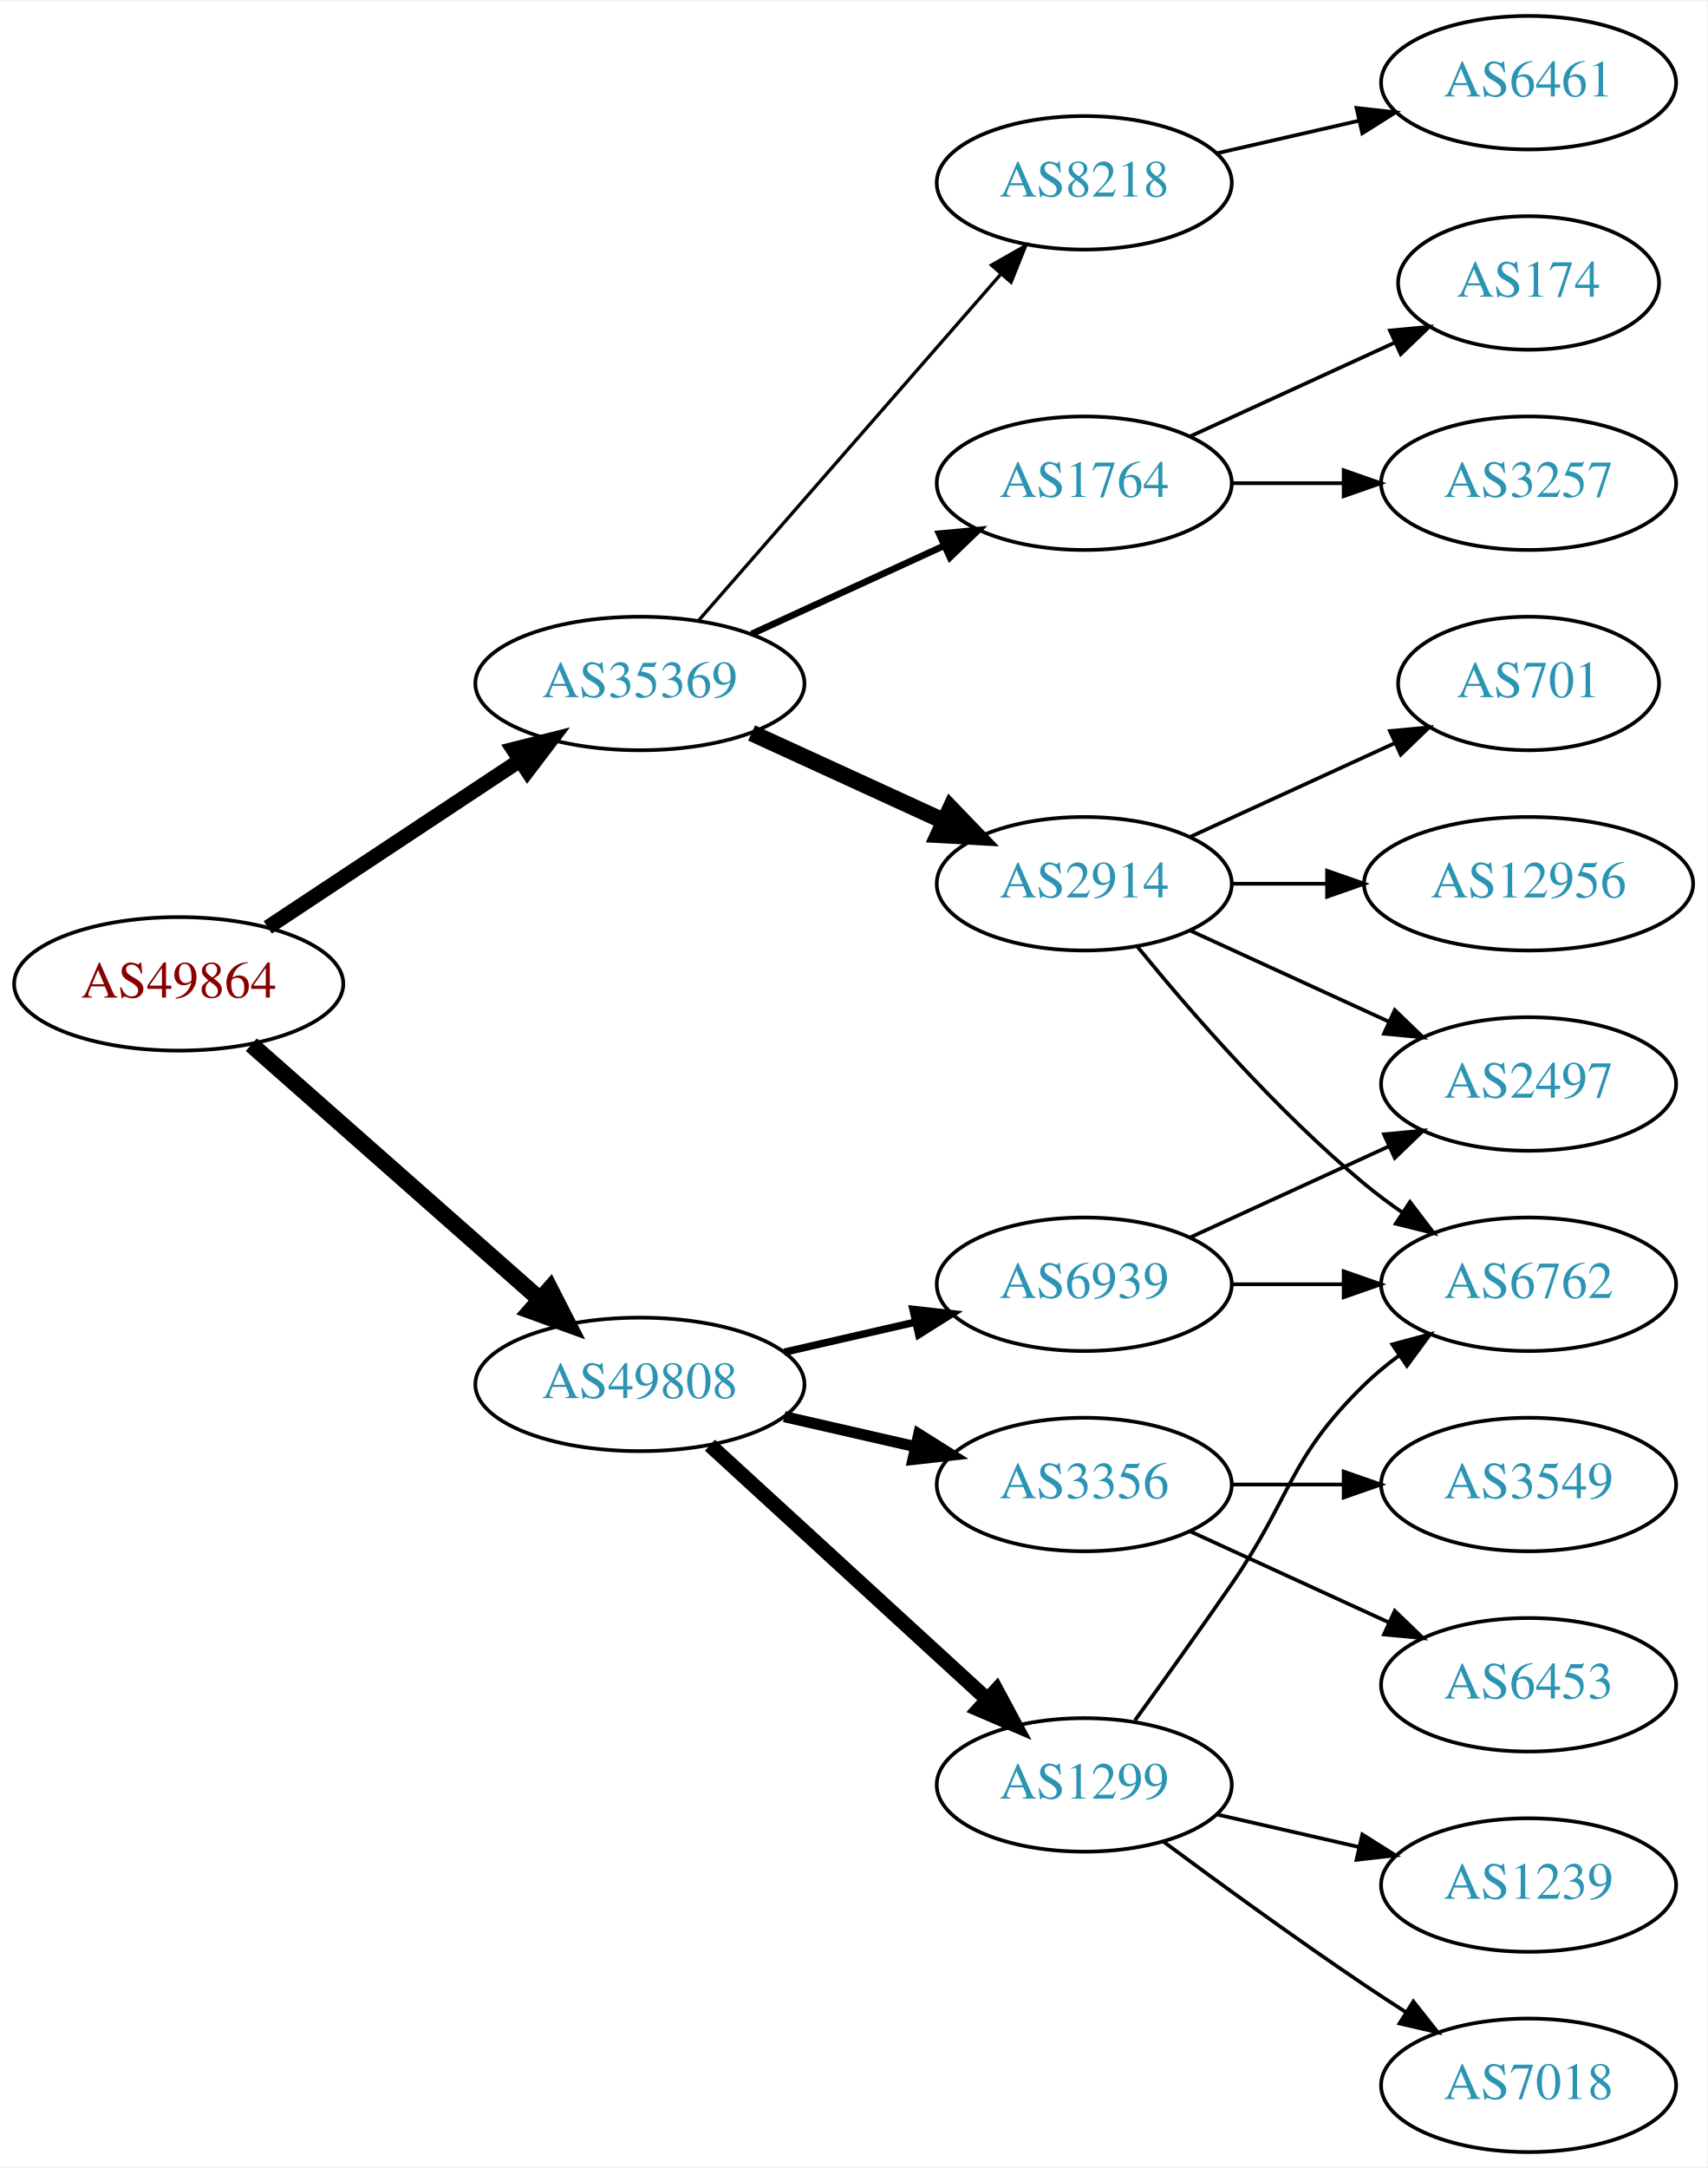
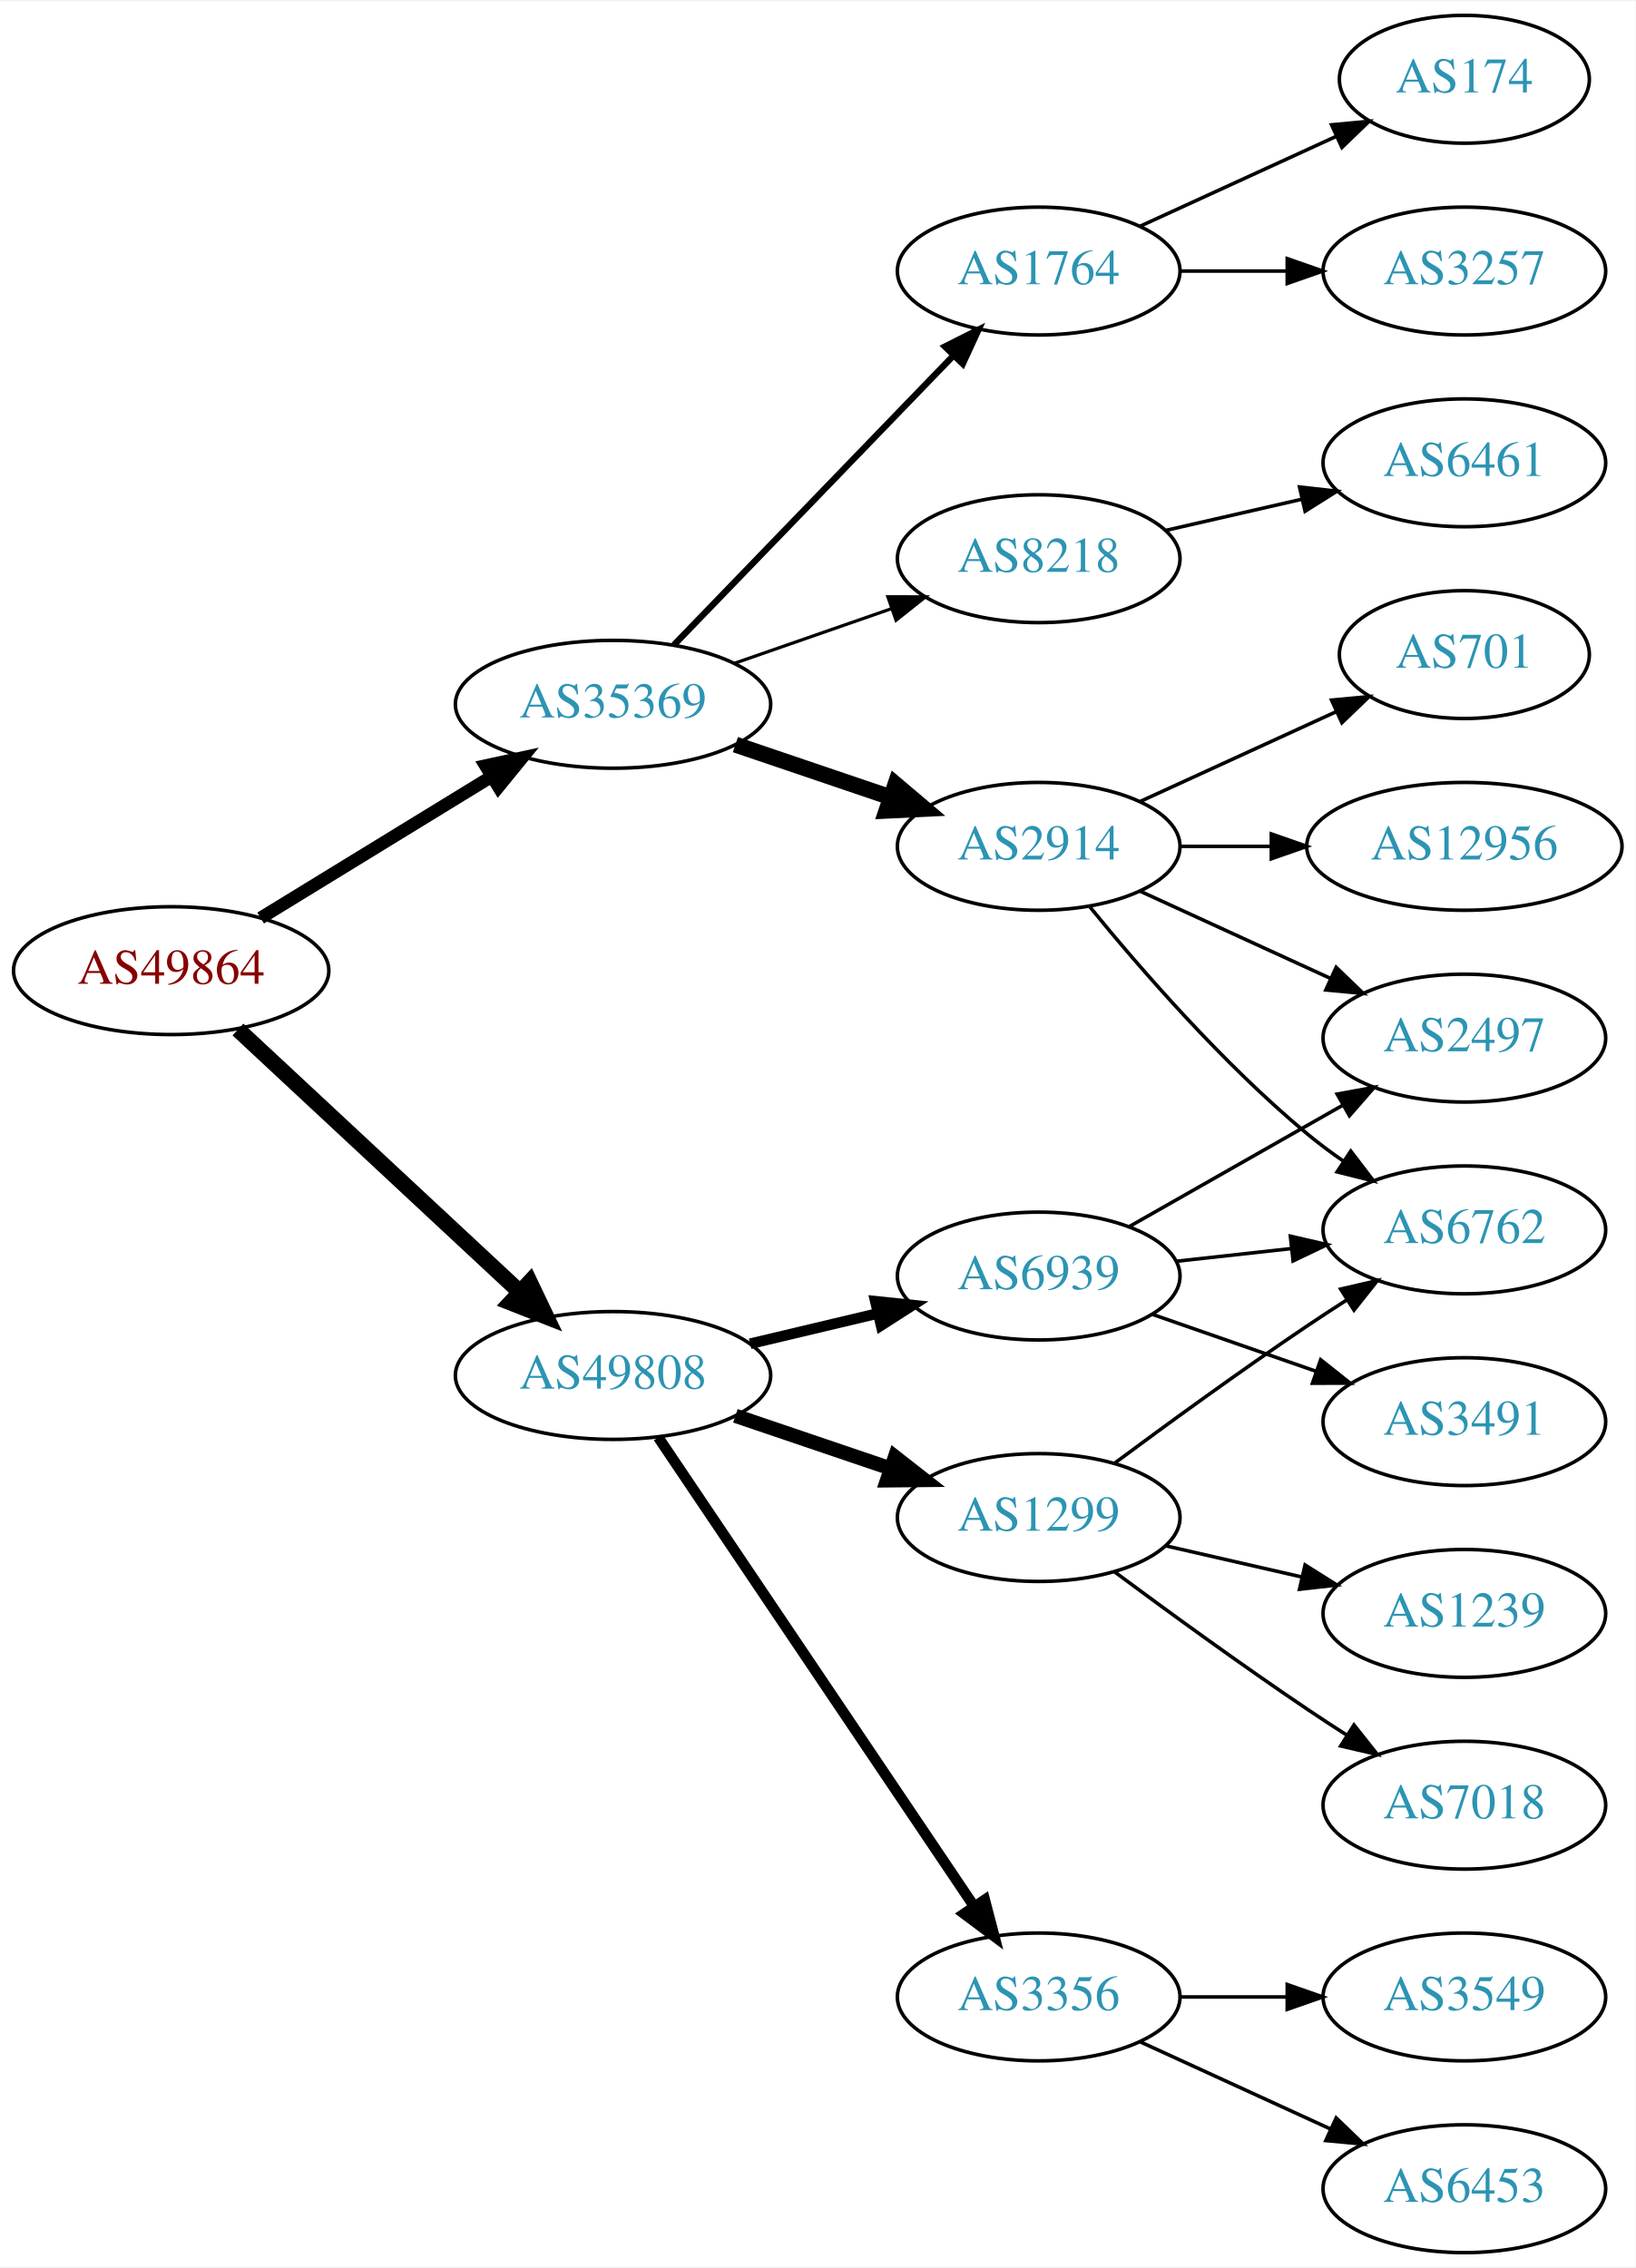
- <svg xmlns="http://www.w3.org/2000/svg" xmlns:xlink="http://www.w3.org/1999/xlink" width="460pt" height="584pt" viewBox="0.00 0.00 460.47 584.00">
-   <g id="graph0" class="graph" transform="scale(1 1) rotate(0) translate(4 580)">
-     <polygon fill="white" stroke="none" points="-4,4 -4,-580 456.469,-580 456.469,4 -4,4" />
+ <svg xmlns="http://www.w3.org/2000/svg" xmlns:xlink="http://www.w3.org/1999/xlink" width="460pt" height="638pt" viewBox="0.00 0.00 460.47 638.00">
+   <g id="graph0" class="graph" transform="scale(1 1) rotate(0) translate(4 634)">
+     <polygon fill="white" stroke="none" points="-4,4 -4,-634 456.469,-634 456.469,4 -4,4" />
    <g id="node1" class="node">
      <g id="a_node1">
        <a xlink:href="/asn/49864" xlink:title="AS49864 ~ ECS Rockenschaub GmbH [AT]">
-           <ellipse fill="#ffffff" stroke="black" cx="44.196" cy="-315" rx="44.393" ry="18" />
-           <text text-anchor="middle" x="44.196" y="-311.3" font-family="Times,serif" font-size="14.00" fill="#880000">AS49864</text>
+           <ellipse fill="#ffffff" stroke="black" cx="44.196" cy="-361" rx="44.393" ry="18" />
+           <text text-anchor="middle" x="44.196" y="-357.3" font-family="Times,serif" font-size="14.00" fill="#880000">AS49864</text>
        </a>
      </g>
    </g>
    <g id="node2" class="node">
      <g id="a_node2">
        <a xlink:href="/asn/35369" xlink:title="AS35369 ~ LINZAG-TELEKOM-AS [AT]">
-           <ellipse fill="#ffffff" stroke="black" cx="168.588" cy="-396" rx="44.393" ry="18" />
-           <text text-anchor="middle" x="168.588" y="-392.3" font-family="Times,serif" font-size="14.00" fill="#2c94b3">AS35369</text>
+           <ellipse fill="#ffffff" stroke="black" cx="168.588" cy="-436" rx="44.393" ry="18" />
+           <text text-anchor="middle" x="168.588" y="-432.3" font-family="Times,serif" font-size="14.00" fill="#2c94b3">AS35369</text>
        </a>
      </g>
    </g>
    <g id="edge1" class="edge">
-       <path fill="none" stroke="black" stroke-width="4" d="M68.217,-330.235C87.449,-342.963 115.056,-361.234 136.294,-375.289" />
-       <polygon fill="black" stroke="black" stroke-width="4" points="134.4,-378.233 144.67,-380.833 138.263,-372.395 134.4,-378.233" />
+       <path fill="none" stroke="black" stroke-width="3.6" d="M69.377,-375.818C87.947,-387.197 113.8,-403.039 134.32,-415.614" />
+       <polygon fill="black" stroke="black" stroke-width="3.6" points="132.684,-418.716 143.039,-420.956 136.341,-412.747 132.684,-418.716" />
    </g>
    <g id="node3" class="node">
      <g id="a_node3">
        <a xlink:href="/asn/49808" xlink:title="AS49808 ~ POWERSPEED-AS [AT]">
-           <ellipse fill="#ffffff" stroke="black" cx="168.588" cy="-207" rx="44.393" ry="18" />
-           <text text-anchor="middle" x="168.588" y="-203.3" font-family="Times,serif" font-size="14.00" fill="#2c94b3">AS49808</text>
+           <ellipse fill="#ffffff" stroke="black" cx="168.588" cy="-247" rx="44.393" ry="18" />
+           <text text-anchor="middle" x="168.588" y="-243.3" font-family="Times,serif" font-size="14.00" fill="#2c94b3">AS49808</text>
        </a>
      </g>
    </g>
    <g id="edge2" class="edge">
-       <path fill="none" stroke="black" stroke-width="4.5" d="M63.785,-298.597C84.482,-280.333 118.089,-250.678 141.434,-230.079" />
-       <polygon fill="black" stroke="black" stroke-width="4.5" points="144.333,-232.772 149.226,-223.203 139.122,-226.867 144.333,-232.772" />
+       <path fill="none" stroke="black" stroke-width="4.5" d="M62.993,-344.423C83.841,-325.005 118.534,-292.691 142.202,-270.646" />
+       <polygon fill="black" stroke="black" stroke-width="4.5" points="145.136,-273.294 149.77,-263.597 139.769,-267.531 145.136,-273.294" />
    </g>
    <g id="node4" class="node">
      <g id="a_node4">
-         <a xlink:href="/asn/8218" xlink:title="AS8218 ~ legacy Neotelecoms [FR]">
-           <ellipse fill="#ffffff" stroke="black" cx="288.431" cy="-531" rx="39.794" ry="18" />
-           <text text-anchor="middle" x="288.431" y="-527.3" font-family="Times,serif" font-size="14.00" fill="#2c94b3">AS8218</text>
+         <a xlink:href="/asn/2914" xlink:title="AS2914 ~ NTT America, Inc. [US]">
+           <ellipse fill="#ffffff" stroke="black" cx="288.431" cy="-396" rx="39.794" ry="18" />
+           <text text-anchor="middle" x="288.431" y="-392.3" font-family="Times,serif" font-size="14.00" fill="#2c94b3">AS2914</text>
        </a>
      </g>
    </g>
    <g id="edge3" class="edge">
-       <path fill="none" stroke="black" stroke-width="0.9" d="M184.513,-413.098C205.056,-436.631 242.175,-479.155 265.771,-506.187" />
-       <polygon fill="black" stroke="black" stroke-width="0.9" points="263.414,-508.809 272.627,-514.041 268.688,-504.206 263.414,-508.809" />
+       <path fill="none" stroke="black" stroke-width="4.5" d="M203.042,-424.645C216.643,-420.028 232.485,-414.651 246.746,-409.81" />
+       <polygon fill="black" stroke="black" stroke-width="4.5" points="248.116,-413.503 256.32,-406.56 245.585,-406.046 248.116,-413.503" />
    </g>
    <g id="node5" class="node">
      <g id="a_node5">
        <a xlink:href="/asn/1764" xlink:title="AS1764 ~ NEXTLAYER-AS [AT]">
-           <ellipse fill="#ffffff" stroke="black" cx="288.431" cy="-450" rx="39.794" ry="18" />
-           <text text-anchor="middle" x="288.431" y="-446.3" font-family="Times,serif" font-size="14.00" fill="#2c94b3">AS1764</text>
+           <ellipse fill="#ffffff" stroke="black" cx="288.431" cy="-558" rx="39.794" ry="18" />
+           <text text-anchor="middle" x="288.431" y="-554.3" font-family="Times,serif" font-size="14.00" fill="#2c94b3">AS1764</text>
        </a>
      </g>
    </g>
    <g id="edge4" class="edge">
-       <path fill="none" stroke="black" stroke-width="1.8" d="M198.718,-409.348C214.329,-416.502 233.727,-425.391 250.399,-433.03" />
-       <polygon fill="black" stroke="black" stroke-width="1.8" points="249.302,-436.378 259.851,-437.362 252.218,-430.014 249.302,-436.378" />
+       <path fill="none" stroke="black" stroke-width="1.8" d="M185.727,-452.708C206.09,-473.789 241.243,-510.183 264.418,-534.175" />
+       <polygon fill="black" stroke="black" stroke-width="1.8" points="262.022,-536.733 271.487,-541.494 267.057,-531.87 262.022,-536.733" />
    </g>
    <g id="node6" class="node">
      <g id="a_node6">
-         <a xlink:href="/asn/2914" xlink:title="AS2914 ~ NTT America, Inc. [US]">
-           <ellipse fill="#ffffff" stroke="black" cx="288.431" cy="-342" rx="39.794" ry="18" />
-           <text text-anchor="middle" x="288.431" y="-338.3" font-family="Times,serif" font-size="14.00" fill="#2c94b3">AS2914</text>
+         <a xlink:href="/asn/8218" xlink:title="AS8218 ~ legacy Neotelecoms [FR]">
+           <ellipse fill="#ffffff" stroke="black" cx="288.431" cy="-477" rx="39.794" ry="18" />
+           <text text-anchor="middle" x="288.431" y="-473.3" font-family="Times,serif" font-size="14.00" fill="#2c94b3">AS8218</text>
        </a>
      </g>
    </g>
    <g id="edge5" class="edge">
-       <path fill="none" stroke="black" stroke-width="4.5" d="M198.718,-382.652C214.329,-375.498 233.727,-366.609 250.399,-358.97" />
-       <polygon fill="black" stroke="black" stroke-width="4.5" points="252.4,-362.384 259.851,-354.638 249.119,-355.225 252.4,-362.384" />
+       <path fill="none" stroke="black" stroke-width="0.9" d="M202.728,-447.53C216.445,-452.302 232.484,-457.883 246.894,-462.896" />
+       <polygon fill="black" stroke="black" stroke-width="0.9" points="245.966,-466.279 256.56,-466.26 248.266,-459.668 245.966,-466.279" />
    </g>
    <g id="node14" class="node">
      <g id="a_node14">
        <a xlink:href="/asn/6939" xlink:title="AS6939 ~ Hurricane Electric LLC [US]">
-           <ellipse fill="#ffffff" stroke="black" cx="288.431" cy="-234" rx="39.794" ry="18" />
-           <text text-anchor="middle" x="288.431" y="-230.3" font-family="Times,serif" font-size="14.00" fill="#2c94b3">AS6939</text>
+           <ellipse fill="#ffffff" stroke="black" cx="288.431" cy="-275" rx="39.794" ry="18" />
+           <text text-anchor="middle" x="288.431" y="-271.3" font-family="Times,serif" font-size="14.00" fill="#2c94b3">AS6939</text>
        </a>
      </g>
    </g>
    <g id="edge13" class="edge">
-       <path fill="none" stroke="black" stroke-width="2" d="M207.523,-215.692C218.764,-218.267 231.176,-221.111 242.799,-223.774" />
-       <polygon fill="black" stroke="black" stroke-width="2" points="242.232,-227.235 252.761,-226.057 243.795,-220.412 242.232,-227.235" />
+       <path fill="none" stroke="black" stroke-width="3" d="M207.198,-255.936C218.556,-258.635 231.134,-261.624 242.897,-264.419" />
+       <polygon fill="black" stroke="black" stroke-width="3" points="242.435,-267.906 252.973,-266.813 244.053,-261.096 242.435,-267.906" />
    </g>
    <g id="node15" class="node">
      <g id="a_node15">
        <a xlink:href="/asn/1299" xlink:title="AS1299 ~ Telia Carrier [EU]">
-           <ellipse fill="#ffffff" stroke="black" cx="288.431" cy="-99" rx="39.794" ry="18" />
-           <text text-anchor="middle" x="288.431" y="-95.3" font-family="Times,serif" font-size="14.00" fill="#2c94b3">AS1299</text>
+           <ellipse fill="#ffffff" stroke="black" cx="288.431" cy="-207" rx="39.794" ry="18" />
+           <text text-anchor="middle" x="288.431" y="-203.3" font-family="Times,serif" font-size="14.00" fill="#2c94b3">AS1299</text>
        </a>
      </g>
    </g>
    <g id="edge14" class="edge">
-       <path fill="none" stroke="black" stroke-width="4" d="M187.486,-190.597C207.414,-172.333 239.772,-142.678 262.249,-122.079" />
-       <polygon fill="black" stroke="black" stroke-width="4" points="264.743,-124.54 269.751,-115.203 260.014,-119.38 264.743,-124.54" />
+       <path fill="none" stroke="black" stroke-width="4" d="M203.042,-235.645C216.643,-231.028 232.485,-225.651 246.746,-220.81" />
+       <polygon fill="black" stroke="black" stroke-width="4" points="247.975,-224.089 256.32,-217.56 245.725,-217.46 247.975,-224.089" />
    </g>
    <g id="node16" class="node">
      <g id="a_node16">
        <a xlink:href="/asn/3356" xlink:title="AS3356 ~ Level 3 Parent, LLC [US]">
-           <ellipse fill="#ffffff" stroke="black" cx="288.431" cy="-180" rx="39.794" ry="18" />
-           <text text-anchor="middle" x="288.431" y="-176.3" font-family="Times,serif" font-size="14.00" fill="#2c94b3">AS3356</text>
+           <ellipse fill="#ffffff" stroke="black" cx="288.431" cy="-72" rx="39.794" ry="18" />
+           <text text-anchor="middle" x="288.431" y="-68.3" font-family="Times,serif" font-size="14.00" fill="#2c94b3">AS3356</text>
        </a>
      </g>
    </g>
    <g id="edge15" class="edge">
-       <path fill="none" stroke="black" stroke-width="3" d="M207.523,-198.308C218.764,-195.733 231.176,-192.889 242.799,-190.226" />
-       <polygon fill="black" stroke="black" stroke-width="3" points="243.795,-193.588 252.761,-187.943 242.232,-186.765 243.795,-193.588" />
+       <path fill="none" stroke="black" stroke-width="3" d="M181.318,-229.581C202.195,-198.578 245.883,-133.699 270.187,-97.608" />
+       <polygon fill="black" stroke="black" stroke-width="3" points="273.24,-99.341 275.922,-89.091 267.433,-95.431 273.24,-99.341" />
    </g>
    <g id="node7" class="node">
      <g id="a_node7">
-         <a xlink:href="/asn/6461" xlink:title="AS6461 ~ Zayo Bandwidth [US]">
-           <ellipse fill="#ffffff" stroke="black" cx="408.273" cy="-558" rx="39.794" ry="18" />
-           <text text-anchor="middle" x="408.273" y="-554.3" font-family="Times,serif" font-size="14.00" fill="#2c94b3">AS6461</text>
+         <a xlink:href="/asn/2497" xlink:title="AS2497 ~ Internet Initiative Japan Inc. [JP]">
+           <ellipse fill="#ffffff" stroke="black" cx="408.273" cy="-342" rx="39.794" ry="18" />
+           <text text-anchor="middle" x="408.273" y="-338.3" font-family="Times,serif" font-size="14.00" fill="#2c94b3">AS2497</text>
        </a>
      </g>
    </g>
    <g id="edge6" class="edge">
-       <path fill="none" stroke="black" d="M324.15,-538.955C336.15,-541.704 349.771,-544.825 362.463,-547.733" />
-       <polygon fill="black" stroke="black" points="361.866,-551.187 372.395,-550.009 363.429,-544.364 361.866,-551.187" />
+       <path fill="none" stroke="black" d="M317.06,-383.339C333.017,-376.027 353.287,-366.739 370.57,-358.819" />
+       <polygon fill="black" stroke="black" points="372.185,-361.929 379.818,-354.581 369.269,-355.565 372.185,-361.929" />
    </g>
    <g id="node8" class="node">
      <g id="a_node8">
-         <a xlink:href="/asn/3257" xlink:title="AS3257 ~ GTT [DE]">
-           <ellipse fill="#ffffff" stroke="black" cx="408.273" cy="-450" rx="39.794" ry="18" />
-           <text text-anchor="middle" x="408.273" y="-446.3" font-family="Times,serif" font-size="14.00" fill="#2c94b3">AS3257</text>
+         <a xlink:href="/asn/701" xlink:title="AS701 ~ UUNET [US]">
+           <ellipse fill="#ffffff" stroke="black" cx="408.273" cy="-450" rx="35.194" ry="18" />
+           <text text-anchor="middle" x="408.273" y="-446.3" font-family="Times,serif" font-size="14.00" fill="#2c94b3">AS701</text>
        </a>
      </g>
    </g>
    <g id="edge7" class="edge">
-       <path fill="none" stroke="black" d="M328.343,-450C337.897,-450 348.246,-450 358.209,-450" />
-       <polygon fill="black" stroke="black" points="358.402,-453.5 368.402,-450 358.402,-446.5 358.402,-453.5" />
+       <path fill="none" stroke="black" d="M317.06,-408.661C333.476,-416.183 354.457,-425.798 372.054,-433.861" />
+       <polygon fill="black" stroke="black" points="370.883,-437.174 381.432,-438.158 373.799,-430.811 370.883,-437.174" />
    </g>
    <g id="node9" class="node">
      <g id="a_node9">
-         <a xlink:href="/asn/174" xlink:title="AS174 ~ Cogent Communications [US]">
-           <ellipse fill="#ffffff" stroke="black" cx="408.273" cy="-504" rx="35.194" ry="18" />
-           <text text-anchor="middle" x="408.273" y="-500.3" font-family="Times,serif" font-size="14.00" fill="#2c94b3">AS174</text>
+         <a xlink:href="/asn/6762" xlink:title="AS6762 ~ TELECOM ITALIA SPARKLE S.p.A. [IT]">
+           <ellipse fill="#ffffff" stroke="black" cx="408.273" cy="-288" rx="39.794" ry="18" />
+           <text text-anchor="middle" x="408.273" y="-284.3" font-family="Times,serif" font-size="14.00" fill="#2c94b3">AS6762</text>
        </a>
      </g>
    </g>
    <g id="edge8" class="edge">
-       <path fill="none" stroke="black" d="M317.06,-462.661C333.476,-470.183 354.457,-479.798 372.054,-487.861" />
-       <polygon fill="black" stroke="black" points="370.883,-491.174 381.432,-492.158 373.799,-484.811 370.883,-491.174" />
+       <path fill="none" stroke="black" d="M302.85,-378.935C316.964,-361.625 340.379,-334.655 364.077,-315 367.294,-312.332 370.794,-309.73 374.365,-307.259" />
+       <polygon fill="black" stroke="black" points="376.288,-310.183 382.721,-301.764 372.442,-304.334 376.288,-310.183" />
    </g>
    <g id="node10" class="node">
      <g id="a_node10">
-         <a xlink:href="/asn/6762" xlink:title="AS6762 ~ TELECOM ITALIA SPARKLE S.p.A. [IT]">
-           <ellipse fill="#ffffff" stroke="black" cx="408.273" cy="-234" rx="39.794" ry="18" />
-           <text text-anchor="middle" x="408.273" y="-230.3" font-family="Times,serif" font-size="14.00" fill="#2c94b3">AS6762</text>
+         <a xlink:href="/asn/12956" xlink:title="AS12956 ~ TELXIUS [ES]">
+           <ellipse fill="#ffffff" stroke="black" cx="408.273" cy="-396" rx="44.393" ry="18" />
+           <text text-anchor="middle" x="408.273" y="-392.3" font-family="Times,serif" font-size="14.00" fill="#2c94b3">AS12956</text>
        </a>
      </g>
    </g>
    <g id="edge9" class="edge">
-       <path fill="none" stroke="black" d="M302.85,-324.935C316.964,-307.625 340.379,-280.655 364.077,-261 367.294,-258.332 370.794,-255.73 374.365,-253.259" />
-       <polygon fill="black" stroke="black" points="376.288,-256.183 382.721,-247.764 372.442,-250.334 376.288,-256.183" />
+       <path fill="none" stroke="black" d="M328.343,-396C336.446,-396 345.121,-396 353.648,-396" />
+       <polygon fill="black" stroke="black" points="353.925,-399.5 363.925,-396 353.925,-392.5 353.925,-399.5" />
    </g>
    <g id="node11" class="node">
      <g id="a_node11">
-         <a xlink:href="/asn/12956" xlink:title="AS12956 ~ TELXIUS [ES]">
-           <ellipse fill="#ffffff" stroke="black" cx="408.273" cy="-342" rx="44.393" ry="18" />
-           <text text-anchor="middle" x="408.273" y="-338.3" font-family="Times,serif" font-size="14.00" fill="#2c94b3">AS12956</text>
+         <a xlink:href="/asn/174" xlink:title="AS174 ~ Cogent Communications [US]">
+           <ellipse fill="#ffffff" stroke="black" cx="408.273" cy="-612" rx="35.194" ry="18" />
+           <text text-anchor="middle" x="408.273" y="-608.3" font-family="Times,serif" font-size="14.00" fill="#2c94b3">AS174</text>
        </a>
      </g>
    </g>
    <g id="edge10" class="edge">
-       <path fill="none" stroke="black" d="M328.343,-342C336.446,-342 345.121,-342 353.648,-342" />
-       <polygon fill="black" stroke="black" points="353.925,-345.5 363.925,-342 353.925,-338.5 353.925,-345.5" />
+       <path fill="none" stroke="black" d="M317.06,-570.661C333.476,-578.183 354.457,-587.798 372.054,-595.861" />
+       <polygon fill="black" stroke="black" points="370.883,-599.174 381.432,-600.158 373.799,-592.811 370.883,-599.174" />
    </g>
    <g id="node12" class="node">
      <g id="a_node12">
-         <a xlink:href="/asn/2497" xlink:title="AS2497 ~ Internet Initiative Japan Inc. [JP]">
-           <ellipse fill="#ffffff" stroke="black" cx="408.273" cy="-288" rx="39.794" ry="18" />
-           <text text-anchor="middle" x="408.273" y="-284.3" font-family="Times,serif" font-size="14.00" fill="#2c94b3">AS2497</text>
+         <a xlink:href="/asn/3257" xlink:title="AS3257 ~ GTT [DE]">
+           <ellipse fill="#ffffff" stroke="black" cx="408.273" cy="-558" rx="39.794" ry="18" />
+           <text text-anchor="middle" x="408.273" y="-554.3" font-family="Times,serif" font-size="14.00" fill="#2c94b3">AS3257</text>
        </a>
      </g>
    </g>
    <g id="edge11" class="edge">
-       <path fill="none" stroke="black" d="M317.06,-329.339C333.017,-322.027 353.287,-312.739 370.57,-304.819" />
-       <polygon fill="black" stroke="black" points="372.185,-307.929 379.818,-300.581 369.269,-301.565 372.185,-307.929" />
+       <path fill="none" stroke="black" d="M328.343,-558C337.897,-558 348.246,-558 358.209,-558" />
+       <polygon fill="black" stroke="black" points="358.402,-561.5 368.402,-558 358.402,-554.5 358.402,-561.5" />
    </g>
    <g id="node13" class="node">
      <g id="a_node13">
-         <a xlink:href="/asn/701" xlink:title="AS701 ~ UUNET [US]">
-           <ellipse fill="#ffffff" stroke="black" cx="408.273" cy="-396" rx="35.194" ry="18" />
-           <text text-anchor="middle" x="408.273" y="-392.3" font-family="Times,serif" font-size="14.00" fill="#2c94b3">AS701</text>
+         <a xlink:href="/asn/6461" xlink:title="AS6461 ~ Zayo Bandwidth [US]">
+           <ellipse fill="#ffffff" stroke="black" cx="408.273" cy="-504" rx="39.794" ry="18" />
+           <text text-anchor="middle" x="408.273" y="-500.3" font-family="Times,serif" font-size="14.00" fill="#2c94b3">AS6461</text>
        </a>
      </g>
    </g>
    <g id="edge12" class="edge">
-       <path fill="none" stroke="black" d="M317.06,-354.661C333.476,-362.183 354.457,-371.798 372.054,-379.861" />
-       <polygon fill="black" stroke="black" points="370.883,-383.174 381.432,-384.158 373.799,-376.811 370.883,-383.174" />
+       <path fill="none" stroke="black" d="M324.15,-484.955C336.15,-487.704 349.771,-490.825 362.463,-493.733" />
+       <polygon fill="black" stroke="black" points="361.866,-497.187 372.395,-496.009 363.429,-490.364 361.866,-497.187" />
+     </g>
+     <g id="edge16" class="edge">
+       <path fill="none" stroke="black" d="M313.848,-288.882C331.307,-298.809 355.008,-312.284 374.169,-323.178" />
+       <polygon fill="black" stroke="black" points="372.464,-326.235 382.888,-328.135 375.924,-320.15 372.464,-326.235" />
    </g>
    <g id="edge17" class="edge">
-       <path fill="none" stroke="black" d="M328.343,-234C337.897,-234 348.246,-234 358.209,-234" />
-       <polygon fill="black" stroke="black" points="358.402,-237.5 368.402,-234 358.402,-230.5 358.402,-237.5" />
-     </g>
-     <g id="edge16" class="edge">
-       <path fill="none" stroke="black" d="M317.06,-246.661C333.017,-253.973 353.287,-263.261 370.57,-271.181" />
-       <polygon fill="black" stroke="black" points="369.269,-274.435 379.818,-275.419 372.185,-268.071 369.269,-274.435" />
-     </g>
-     <g id="edge22" class="edge">
-       <path fill="none" stroke="black" d="M302.11,-116.406C309.725,-126.937 319.558,-140.67 328.077,-153 344.473,-176.731 343.384,-186.906 364.077,-207 366.922,-209.763 370.096,-212.386 373.396,-214.834" />
-       <polygon fill="black" stroke="black" points="371.513,-217.786 381.744,-220.538 375.462,-212.006 371.513,-217.786" />
+       <path fill="none" stroke="black" d="M327.041,-279.149C337.352,-280.287 348.669,-281.535 359.47,-282.726" />
+       <polygon fill="black" stroke="black" points="359.293,-286.228 369.616,-283.846 360.06,-279.27 359.293,-286.228" />
+     </g>
+     <g id="node17" class="node">
+       <g id="a_node17">
+         <a xlink:href="/asn/3491" xlink:title="AS3491 ~ PCCW Global, Inc. [US]">
+           <ellipse fill="#ffffff" stroke="black" cx="408.273" cy="-234" rx="39.794" ry="18" />
+           <text text-anchor="middle" x="408.273" y="-230.3" font-family="Times,serif" font-size="14.00" fill="#2c94b3">AS3491</text>
+         </a>
+       </g>
+     </g>
+     <g id="edge18" class="edge">
+       <path fill="none" stroke="black" d="M320.393,-264.228C334.489,-259.323 351.366,-253.452 366.479,-248.193" />
+       <polygon fill="black" stroke="black" points="367.815,-251.434 376.109,-244.843 365.514,-244.823 367.815,-251.434" />
+     </g>
+     <g id="edge21" class="edge">
+       <path fill="none" stroke="black" d="M309.761,-222.277C324.623,-233.304 345.368,-248.407 364.077,-261 367.626,-263.389 371.377,-265.839 375.125,-268.242" />
+       <polygon fill="black" stroke="black" points="373.451,-271.325 383.774,-273.712 377.193,-265.409 373.451,-271.325" />
+     </g>
+     <g id="node18" class="node">
+       <g id="a_node18">
+         <a xlink:href="/asn/1239" xlink:title="AS1239 ~ Sprint [US]">
+           <ellipse fill="#ffffff" stroke="black" cx="408.273" cy="-180" rx="39.794" ry="18" />
+           <text text-anchor="middle" x="408.273" y="-176.3" font-family="Times,serif" font-size="14.00" fill="#2c94b3">AS1239</text>
+         </a>
+       </g>
+     </g>
+     <g id="edge19" class="edge">
+       <path fill="none" stroke="black" d="M324.15,-199.045C336.15,-196.296 349.771,-193.175 362.463,-190.267" />
+       <polygon fill="black" stroke="black" points="363.429,-193.636 372.395,-187.991 361.866,-186.813 363.429,-193.636" />
    </g>
    <g id="node19" class="node">
      <g id="a_node19">
        <a xlink:href="/asn/7018" xlink:title="AS7018 ~ AT&amp;T Services, Inc. [US]">
-           <ellipse fill="#ffffff" stroke="black" cx="408.273" cy="-18" rx="39.794" ry="18" />
-           <text text-anchor="middle" x="408.273" y="-14.3" font-family="Times,serif" font-size="14.00" fill="#2c94b3">AS7018</text>
+           <ellipse fill="#ffffff" stroke="black" cx="408.273" cy="-126" rx="39.794" ry="18" />
+           <text text-anchor="middle" x="408.273" y="-122.3" font-family="Times,serif" font-size="14.00" fill="#2c94b3">AS7018</text>
        </a>
      </g>
    </g>
    <g id="edge20" class="edge">
-       <path fill="none" stroke="black" d="M309.761,-83.723C324.623,-72.696 345.368,-57.593 364.077,-45 367.626,-42.611 371.377,-40.161 375.125,-37.758" />
-       <polygon fill="black" stroke="black" points="377.193,-40.591 383.774,-32.288 373.451,-34.675 377.193,-40.591" />
+       <path fill="none" stroke="black" d="M309.761,-191.723C324.623,-180.696 345.368,-165.593 364.077,-153 367.626,-150.611 371.377,-148.161 375.125,-145.758" />
+       <polygon fill="black" stroke="black" points="377.193,-148.591 383.774,-140.288 373.451,-142.675 377.193,-148.591" />
    </g>
    <g id="node20" class="node">
      <g id="a_node20">
-         <a xlink:href="/asn/1239" xlink:title="AS1239 ~ Sprint [US]">
+         <a xlink:href="/asn/3549" xlink:title="AS3549 ~ Level 3 Parent, LLC [US]">
          <ellipse fill="#ffffff" stroke="black" cx="408.273" cy="-72" rx="39.794" ry="18" />
-           <text text-anchor="middle" x="408.273" y="-68.3" font-family="Times,serif" font-size="14.00" fill="#2c94b3">AS1239</text>
-         </a>
-       </g>
-     </g>
-     <g id="edge21" class="edge">
-       <path fill="none" stroke="black" d="M324.15,-91.045C336.15,-88.296 349.771,-85.175 362.463,-82.267" />
-       <polygon fill="black" stroke="black" points="363.429,-85.636 372.395,-79.991 361.866,-78.813 363.429,-85.636" />
-     </g>
-     <g id="node17" class="node">
-       <g id="a_node17">
+           <text text-anchor="middle" x="408.273" y="-68.3" font-family="Times,serif" font-size="14.00" fill="#2c94b3">AS3549</text>
+         </a>
+       </g>
+     </g>
+     <g id="edge22" class="edge">
+       <path fill="none" stroke="black" d="M328.343,-72C337.897,-72 348.246,-72 358.209,-72" />
+       <polygon fill="black" stroke="black" points="358.402,-75.5 368.402,-72 358.402,-68.5 358.402,-75.5" />
+     </g>
+     <g id="node21" class="node">
+       <g id="a_node21">
        <a xlink:href="/asn/6453" xlink:title="AS6453 ~ TATA COMMUNICATIONS (AMERICA) INC [US]">
-           <ellipse fill="#ffffff" stroke="black" cx="408.273" cy="-126" rx="39.794" ry="18" />
-           <text text-anchor="middle" x="408.273" y="-122.3" font-family="Times,serif" font-size="14.00" fill="#2c94b3">AS6453</text>
-         </a>
-       </g>
-     </g>
-     <g id="edge18" class="edge">
-       <path fill="none" stroke="black" d="M317.06,-167.339C333.017,-160.027 353.287,-150.739 370.57,-142.819" />
-       <polygon fill="black" stroke="black" points="372.185,-145.929 379.818,-138.581 369.269,-139.565 372.185,-145.929" />
-     </g>
-     <g id="node18" class="node">
-       <g id="a_node18">
-         <a xlink:href="/asn/3549" xlink:title="AS3549 ~ Level 3 Parent, LLC [US]">
-           <ellipse fill="#ffffff" stroke="black" cx="408.273" cy="-180" rx="39.794" ry="18" />
-           <text text-anchor="middle" x="408.273" y="-176.3" font-family="Times,serif" font-size="14.00" fill="#2c94b3">AS3549</text>
-         </a>
-       </g>
-     </g>
-     <g id="edge19" class="edge">
-       <path fill="none" stroke="black" d="M328.343,-180C337.897,-180 348.246,-180 358.209,-180" />
-       <polygon fill="black" stroke="black" points="358.402,-183.5 368.402,-180 358.402,-176.5 358.402,-183.5" />
+           <ellipse fill="#ffffff" stroke="black" cx="408.273" cy="-18" rx="39.794" ry="18" />
+           <text text-anchor="middle" x="408.273" y="-14.3" font-family="Times,serif" font-size="14.00" fill="#2c94b3">AS6453</text>
+         </a>
+       </g>
+     </g>
+     <g id="edge23" class="edge">
+       <path fill="none" stroke="black" d="M317.06,-59.339C333.017,-52.027 353.287,-42.739 370.57,-34.819" />
+       <polygon fill="black" stroke="black" points="372.185,-37.929 379.818,-30.581 369.269,-31.565 372.185,-37.929" />
    </g>
  </g>
</svg>
